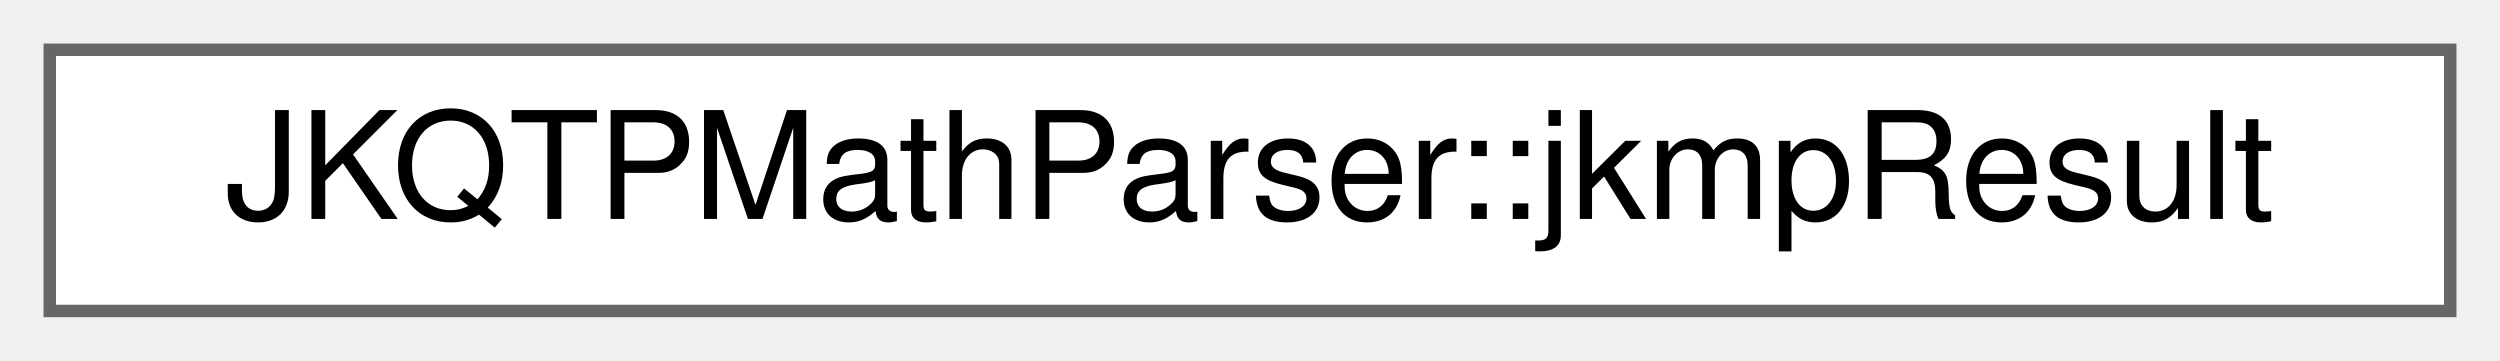
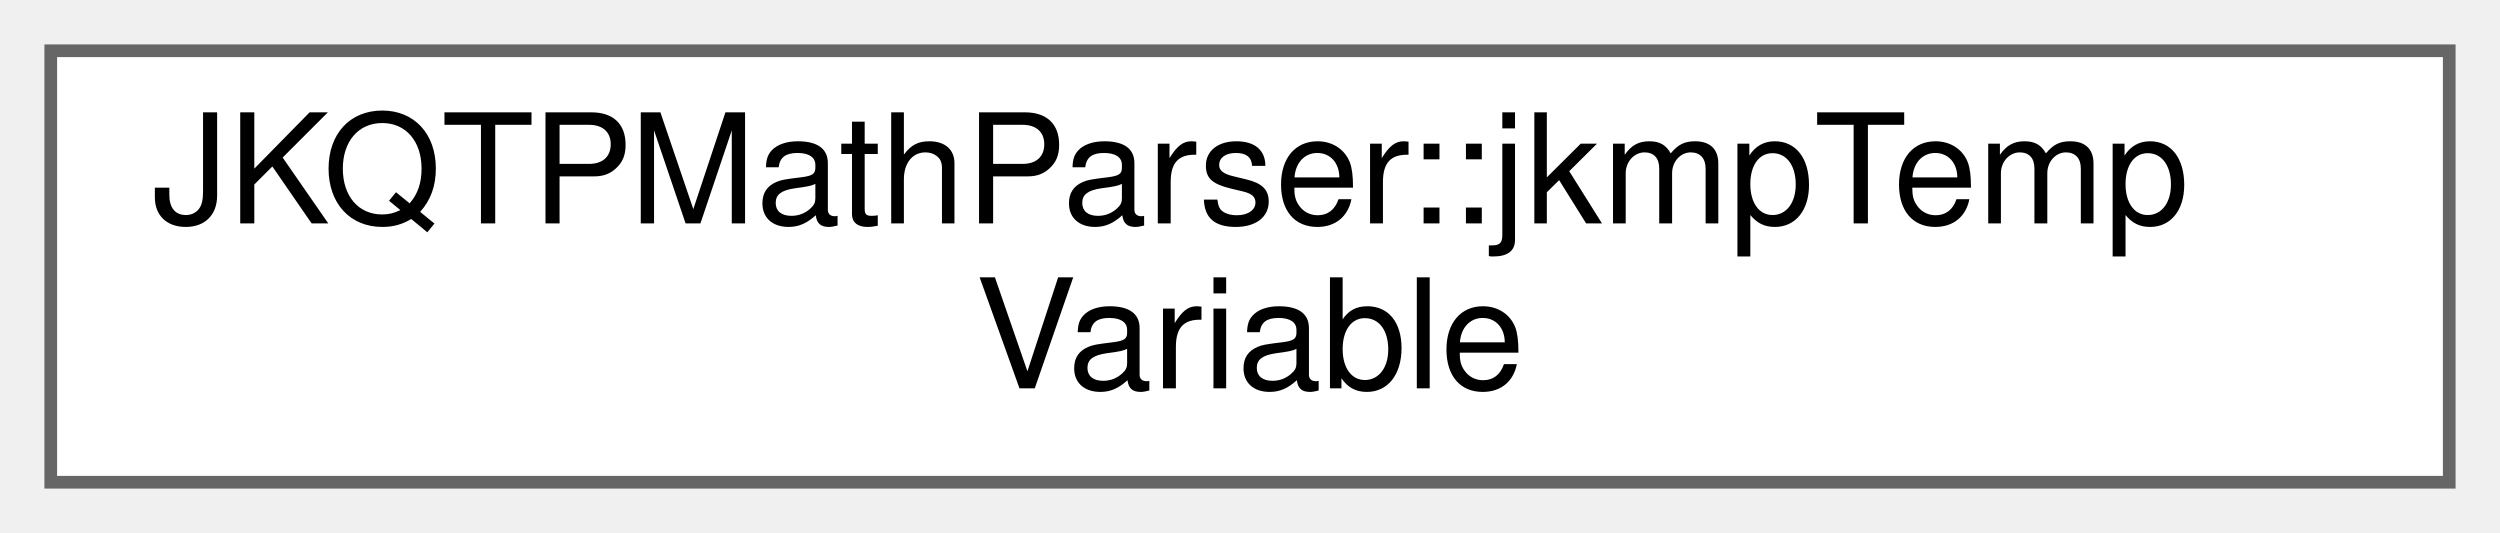
- <svg xmlns="http://www.w3.org/2000/svg" xmlns:xlink="http://www.w3.org/1999/xlink" width="201pt" height="29pt" viewBox="0.00 0.00 201.00 29.00">
-   <g id="graph0" class="graph" transform="scale(1 1) rotate(0) translate(4 25)">
+ <svg xmlns="http://www.w3.org/2000/svg" xmlns:xlink="http://www.w3.org/1999/xlink" width="197pt" height="42pt" viewBox="0.00 0.00 197.00 42.00">
+   <g id="graph0" class="graph" transform="scale(1 1) rotate(0) translate(4 38)">
    <g id="Node000000" class="node">
      <g id="a_Node000000">
-         <a xlink:href="struct_j_k_q_t_p_math_parser_1_1jkmp_result.html" target="_top" xlink:title="result of any expression">
-           <polygon fill="white" stroke="#666666" points="193,-21 0,-21 0,0 193,0 193,-21" />
-           <text text-anchor="middle" x="96.5" y="-7.4" font-family="Helvetica,sans-Serif" font-size="12.00">JKQTPMathParser::jkmpResult</text>
+         <a xlink:href="group__jkqtptools__math__parser.html#struct_j_k_q_t_p_math_parser_1_1jkmp_temp_variable" target="_top" xlink:title="This struct is for managing temporary variables. It is generally like jkmpVariable.">
+           <polygon fill="white" stroke="#666666" points="189,-34 0,-34 0,0 189,0 189,-34" />
+           <text text-anchor="start" x="8" y="-20.4" font-family="Helvetica,sans-Serif" font-size="12.00">JKQTPMathParser::jkmpTemp</text>
+           <text text-anchor="middle" x="94.5" y="-7.4" font-family="Helvetica,sans-Serif" font-size="12.00">Variable</text>
        </a>
      </g>
    </g>
  </g>
</svg>
